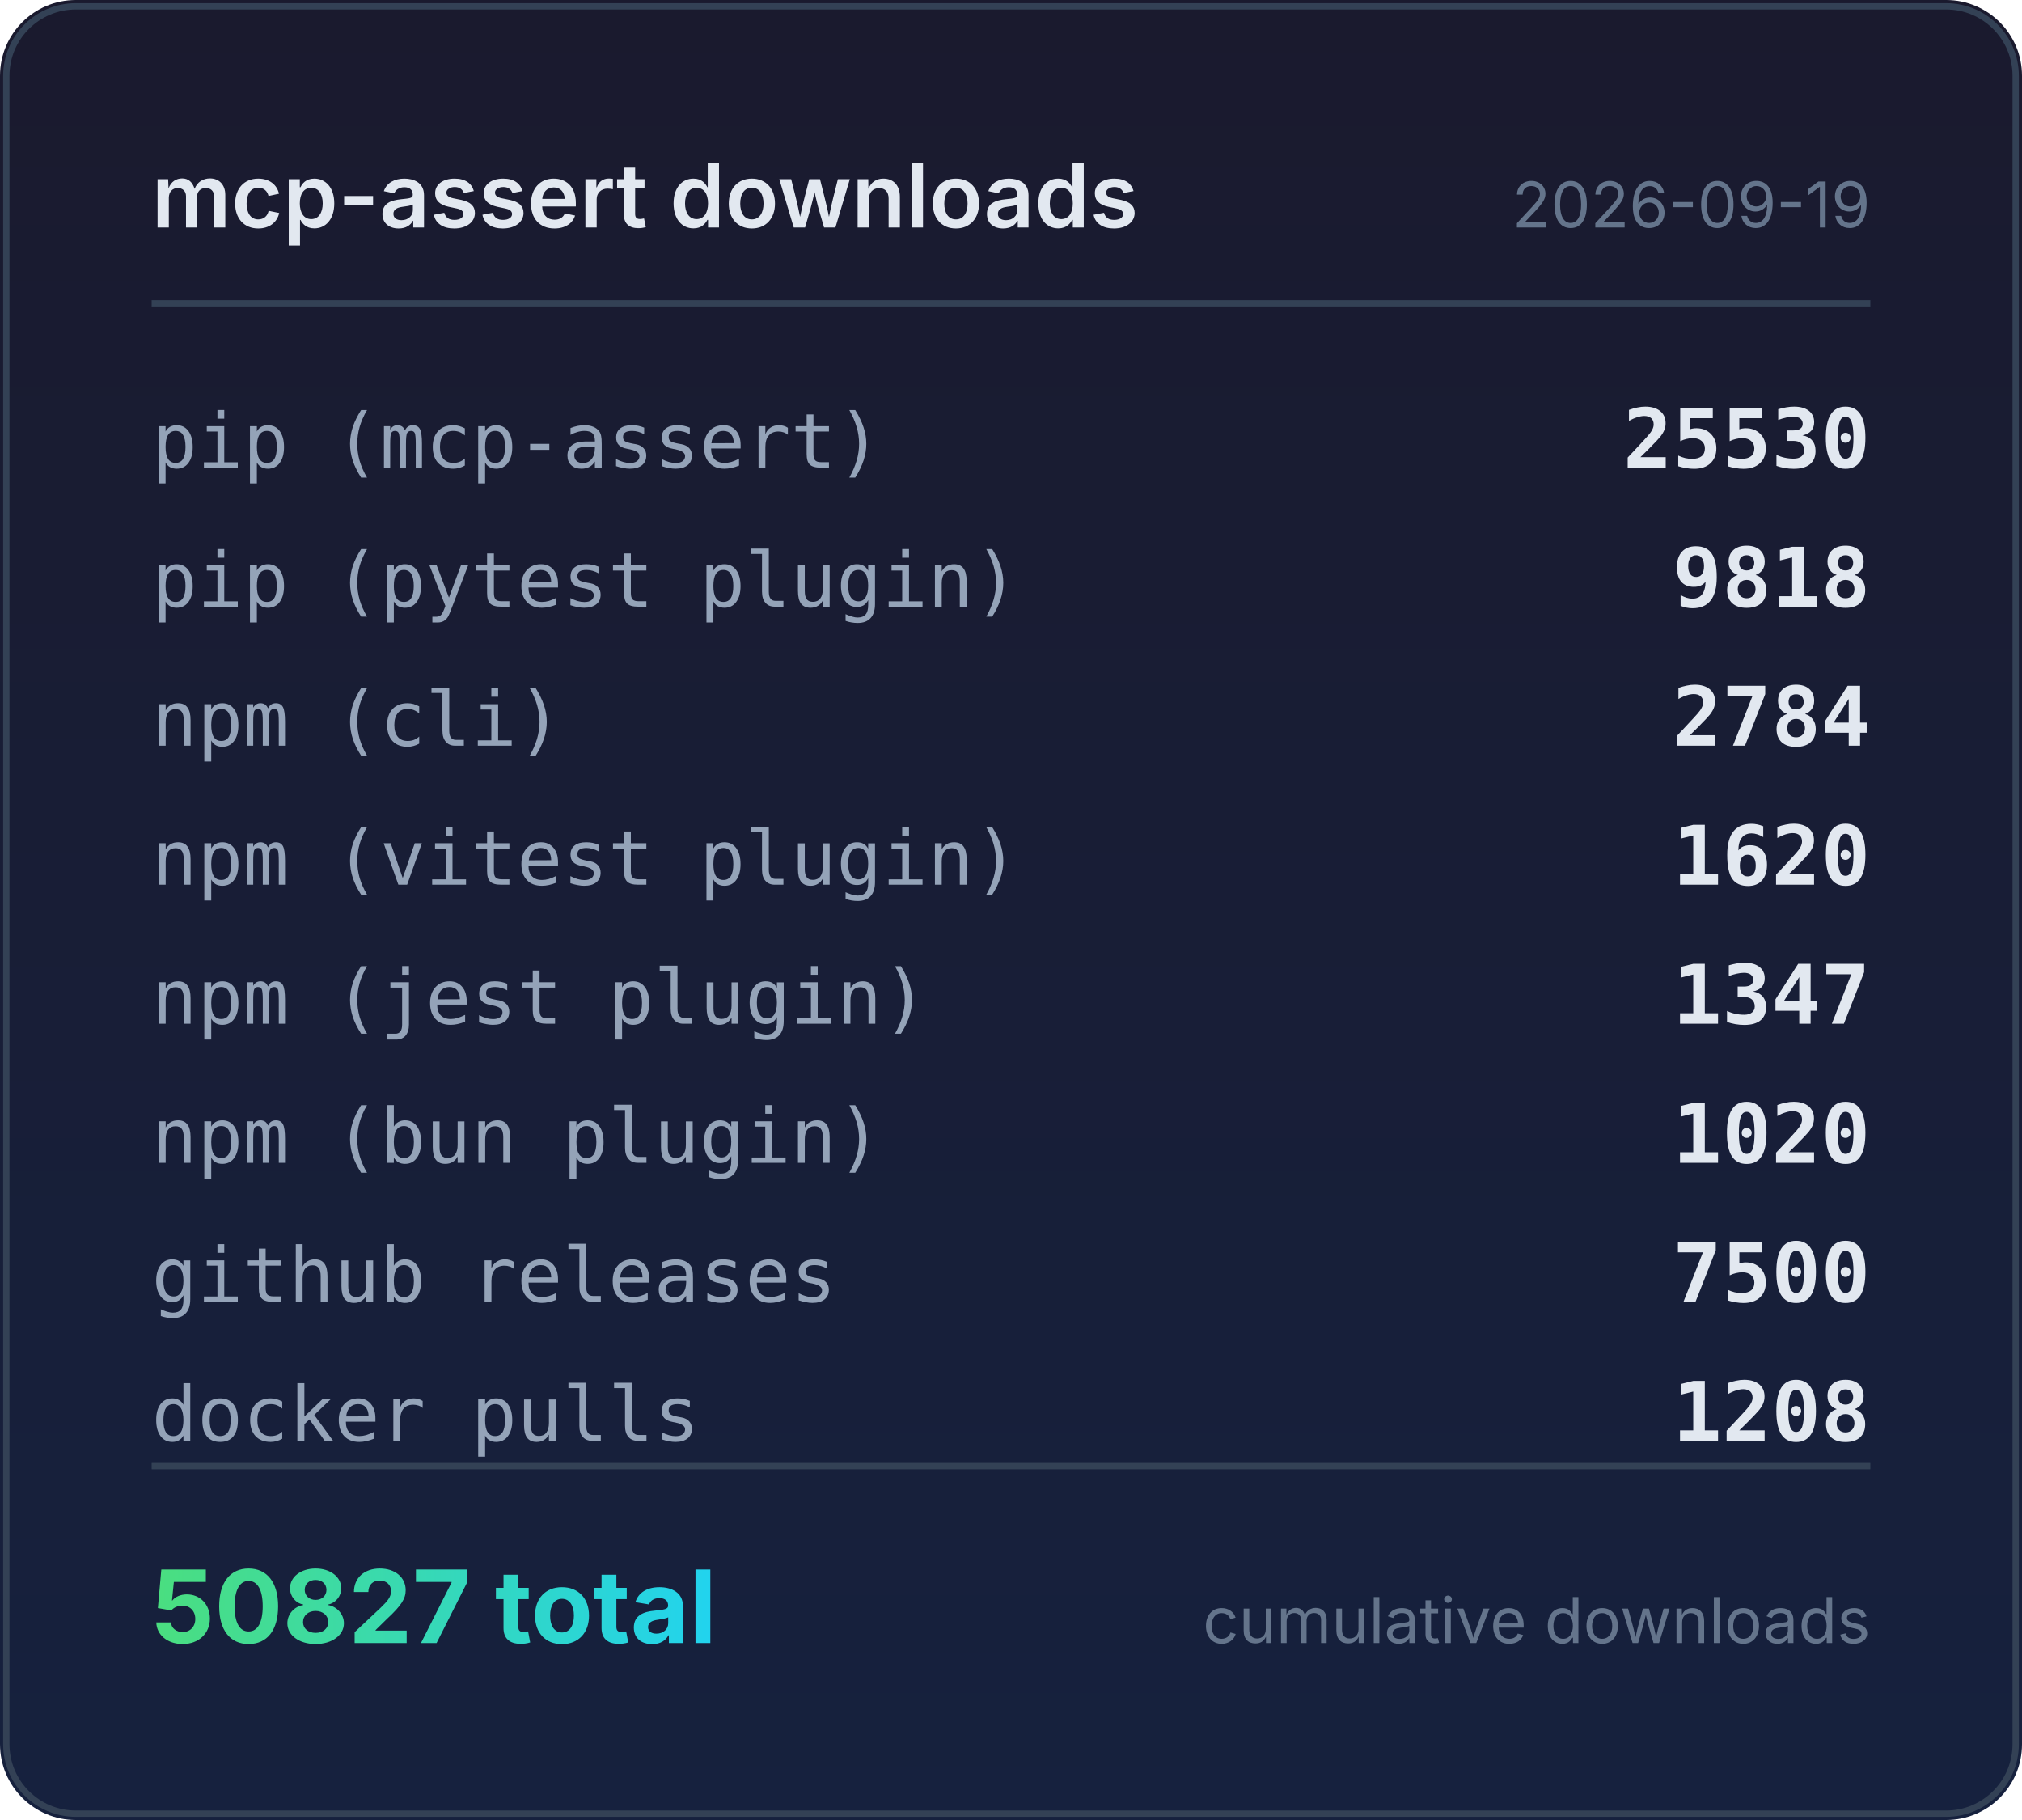
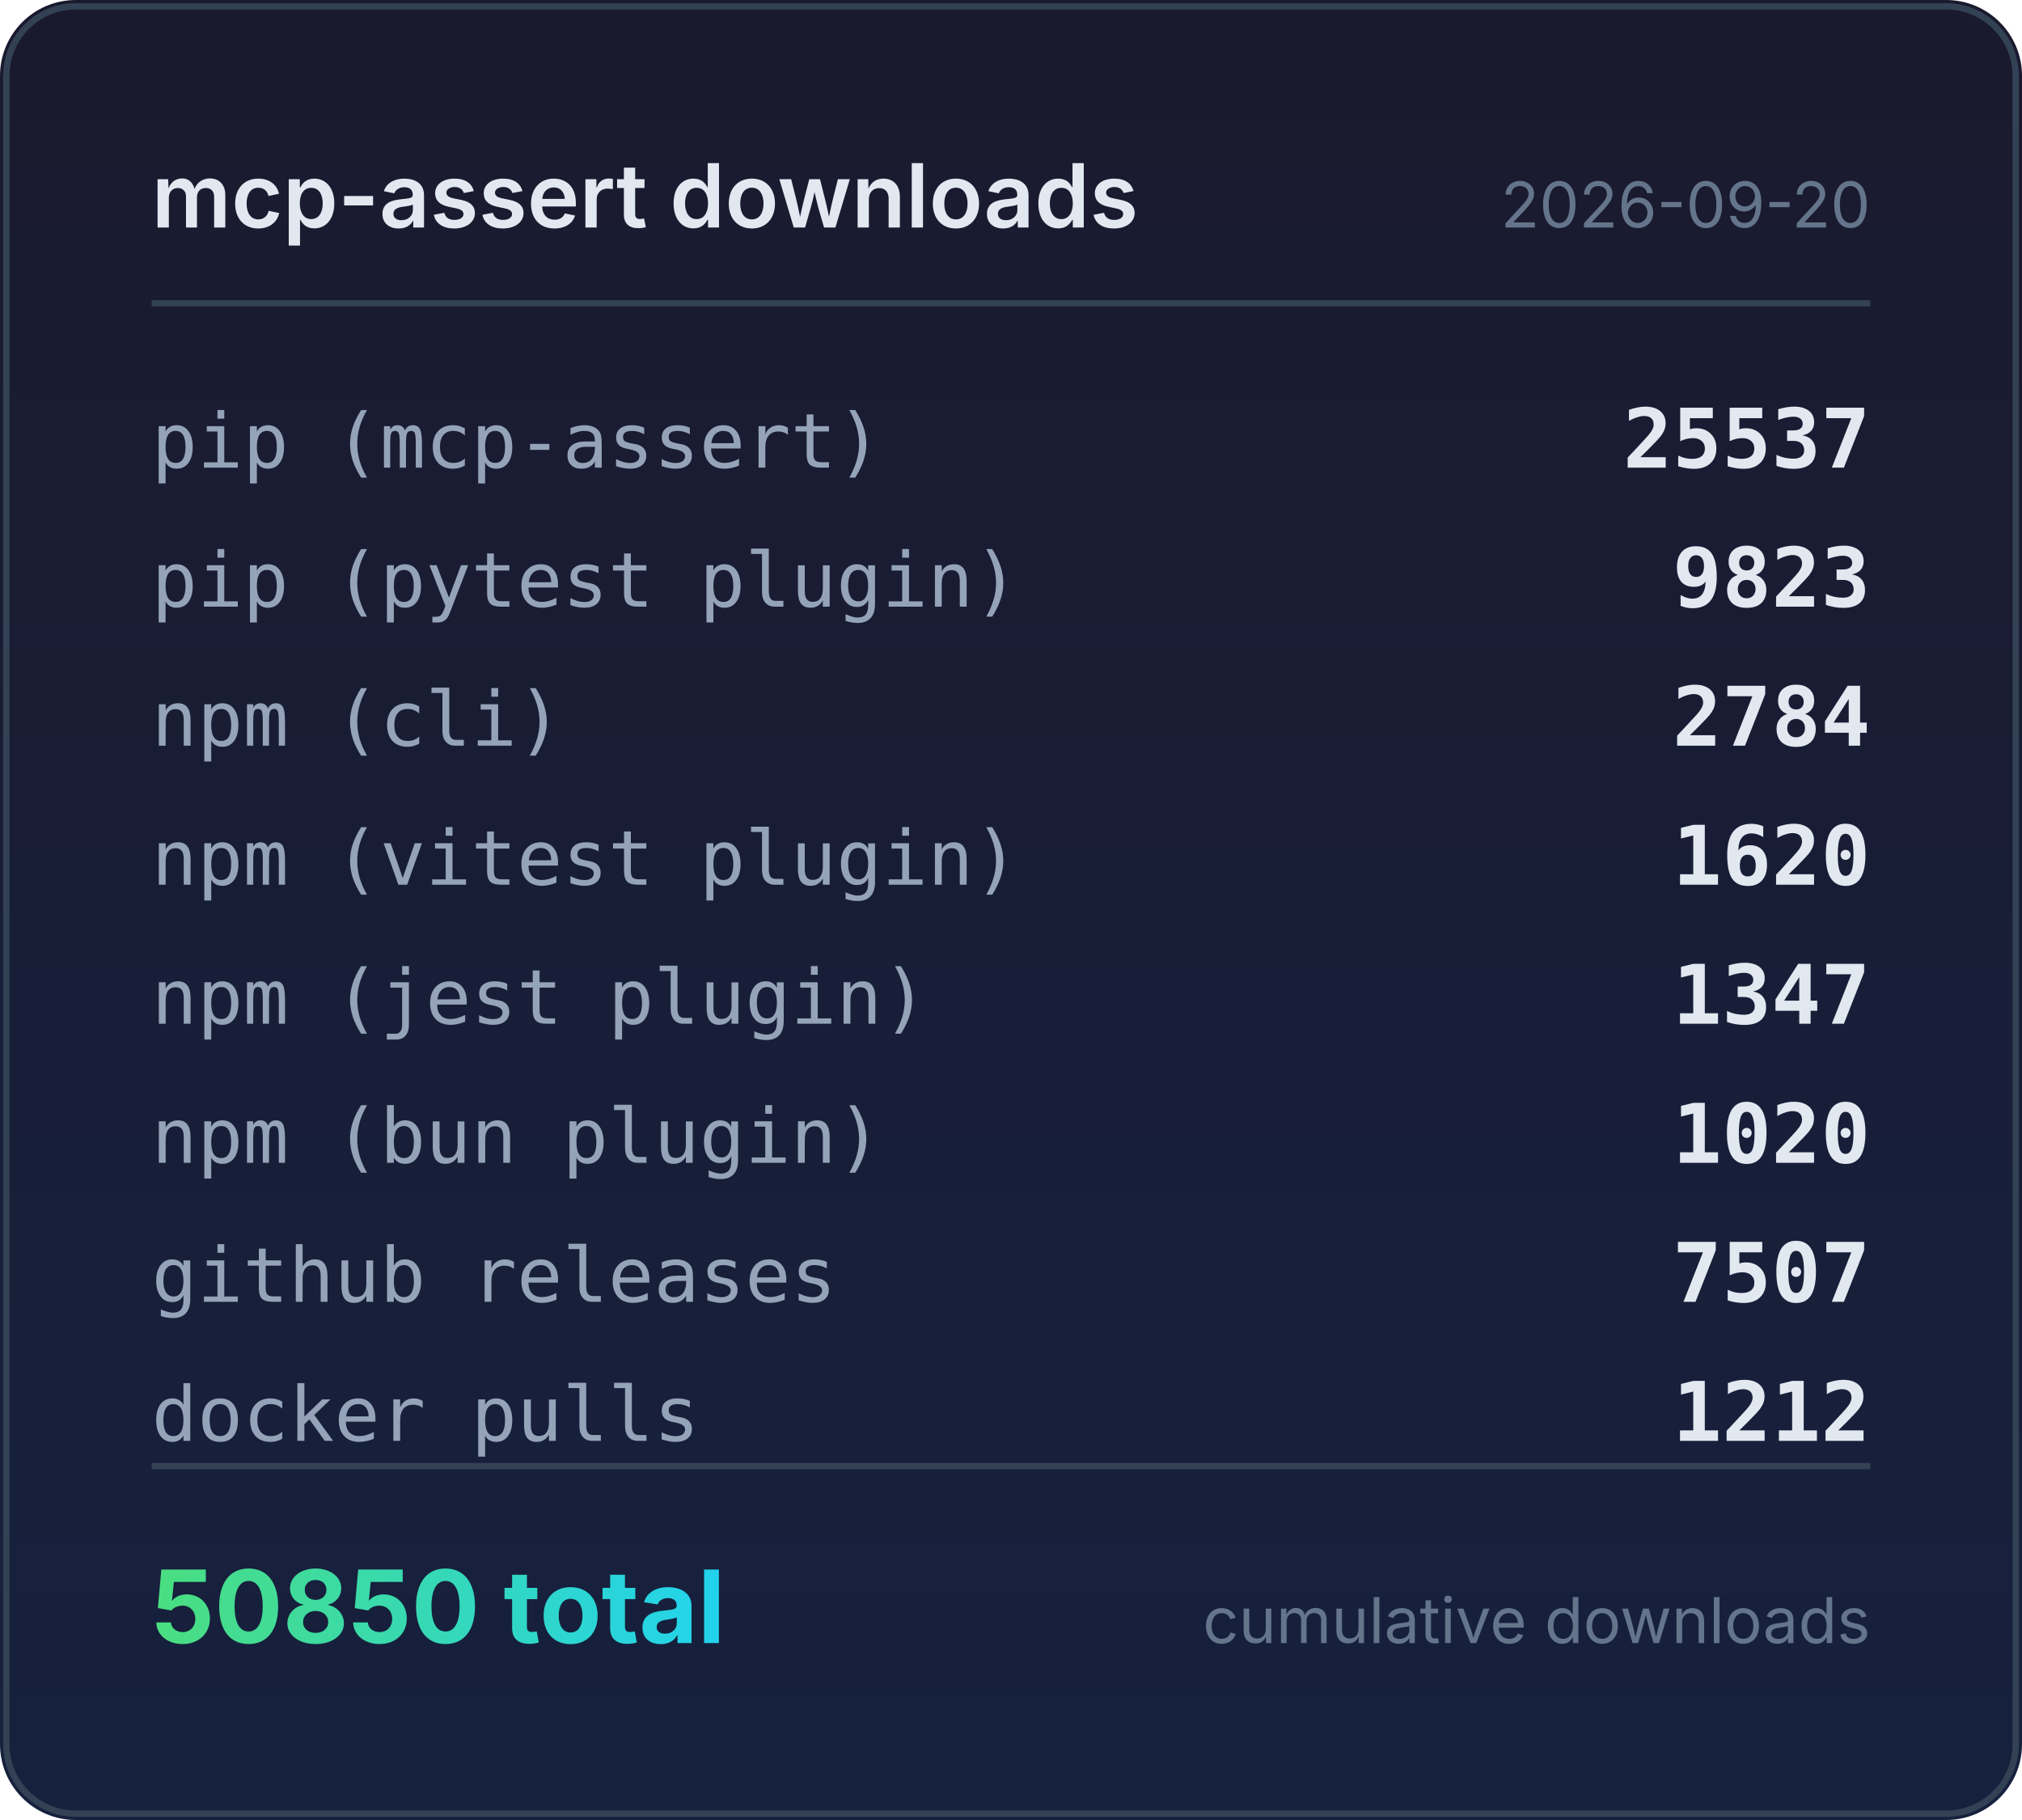
<svg xmlns="http://www.w3.org/2000/svg" width="320" height="288" viewBox="0 0 320 288">
  <defs>
    <linearGradient id="bg" x1="0" y1="0" x2="0" y2="1">
      <stop offset="0%" stop-color="#1a1a2e" />
      <stop offset="100%" stop-color="#16213e" />
    </linearGradient>
    <linearGradient id="accent" x1="0" y1="0" x2="1" y2="0">
      <stop offset="0%" stop-color="#4ade80" />
      <stop offset="100%" stop-color="#22d3ee" />
    </linearGradient>
  </defs>
  <rect width="320" height="288" rx="12" fill="url(#bg)" />
  <rect x="1" y="1" width="318" height="286" rx="11" fill="none" stroke="#334155" stroke-width="1" />
  <text x="24" y="36" fill="#e2e8f0" font-family="system-ui,-apple-system,sans-serif" font-size="14" font-weight="600">mcp-assert downloads</text>
-   <text x="296" y="36" fill="#64748b" font-family="system-ui,-apple-system,sans-serif" font-size="10" text-anchor="end">2026-09-19</text>
+   <text x="296" y="36" fill="#64748b" font-family="system-ui,-apple-system,sans-serif" font-size="10" text-anchor="end">2026-09-20</text>
  <line x1="24" y1="48" x2="296" y2="48" stroke="#334155" stroke-width="1" />
  <text x="24" y="74" fill="#94a3b8" font-family="ui-monospace,monospace" font-size="12">pip (mcp-assert)</text>
-   <text x="296" y="74" fill="#e2e8f0" font-family="ui-monospace,monospace" font-size="13" font-weight="600" text-anchor="end">25530</text>
+   <text x="296" y="74" fill="#e2e8f0" font-family="ui-monospace,monospace" font-size="13" font-weight="600" text-anchor="end">25537</text>
  <text x="24" y="96" fill="#94a3b8" font-family="ui-monospace,monospace" font-size="12">pip (pytest plugin)</text>
-   <text x="296" y="96" fill="#e2e8f0" font-family="ui-monospace,monospace" font-size="13" font-weight="600" text-anchor="end">9818</text>
+   <text x="296" y="96" fill="#e2e8f0" font-family="ui-monospace,monospace" font-size="13" font-weight="600" text-anchor="end">9823</text>
  <text x="24" y="118" fill="#94a3b8" font-family="ui-monospace,monospace" font-size="12">npm (cli)</text>
  <text x="296" y="118" fill="#e2e8f0" font-family="ui-monospace,monospace" font-size="13" font-weight="600" text-anchor="end">2784</text>
  <text x="24" y="140" fill="#94a3b8" font-family="ui-monospace,monospace" font-size="12">npm (vitest plugin)</text>
  <text x="296" y="140" fill="#e2e8f0" font-family="ui-monospace,monospace" font-size="13" font-weight="600" text-anchor="end">1620</text>
  <text x="24" y="162" fill="#94a3b8" font-family="ui-monospace,monospace" font-size="12">npm (jest plugin)</text>
  <text x="296" y="162" fill="#e2e8f0" font-family="ui-monospace,monospace" font-size="13" font-weight="600" text-anchor="end">1347</text>
  <text x="24" y="184" fill="#94a3b8" font-family="ui-monospace,monospace" font-size="12">npm (bun plugin)</text>
  <text x="296" y="184" fill="#e2e8f0" font-family="ui-monospace,monospace" font-size="13" font-weight="600" text-anchor="end">1020</text>
  <text x="24" y="206" fill="#94a3b8" font-family="ui-monospace,monospace" font-size="12">github releases</text>
-   <text x="296" y="206" fill="#e2e8f0" font-family="ui-monospace,monospace" font-size="13" font-weight="600" text-anchor="end">7500</text>
+   <text x="296" y="206" fill="#e2e8f0" font-family="ui-monospace,monospace" font-size="13" font-weight="600" text-anchor="end">7507</text>
  <text x="24" y="228" fill="#94a3b8" font-family="ui-monospace,monospace" font-size="12">docker pulls</text>
-   <text x="296" y="228" fill="#e2e8f0" font-family="ui-monospace,monospace" font-size="13" font-weight="600" text-anchor="end">1208</text>
+   <text x="296" y="228" fill="#e2e8f0" font-family="ui-monospace,monospace" font-size="13" font-weight="600" text-anchor="end">1212</text>
  <line x1="24" y1="232" x2="296" y2="232" stroke="#334155" stroke-width="1" />
-   <text x="24" y="260" fill="url(#accent)" font-family="system-ui,-apple-system,sans-serif" font-size="16" font-weight="700">50827 total</text>
+   <text x="24" y="260" fill="url(#accent)" font-family="system-ui,-apple-system,sans-serif" font-size="16" font-weight="700">50850 total</text>
  <text x="296" y="260" fill="#64748b" font-family="system-ui,-apple-system,sans-serif" font-size="10" text-anchor="end">cumulative downloads</text>
</svg>
